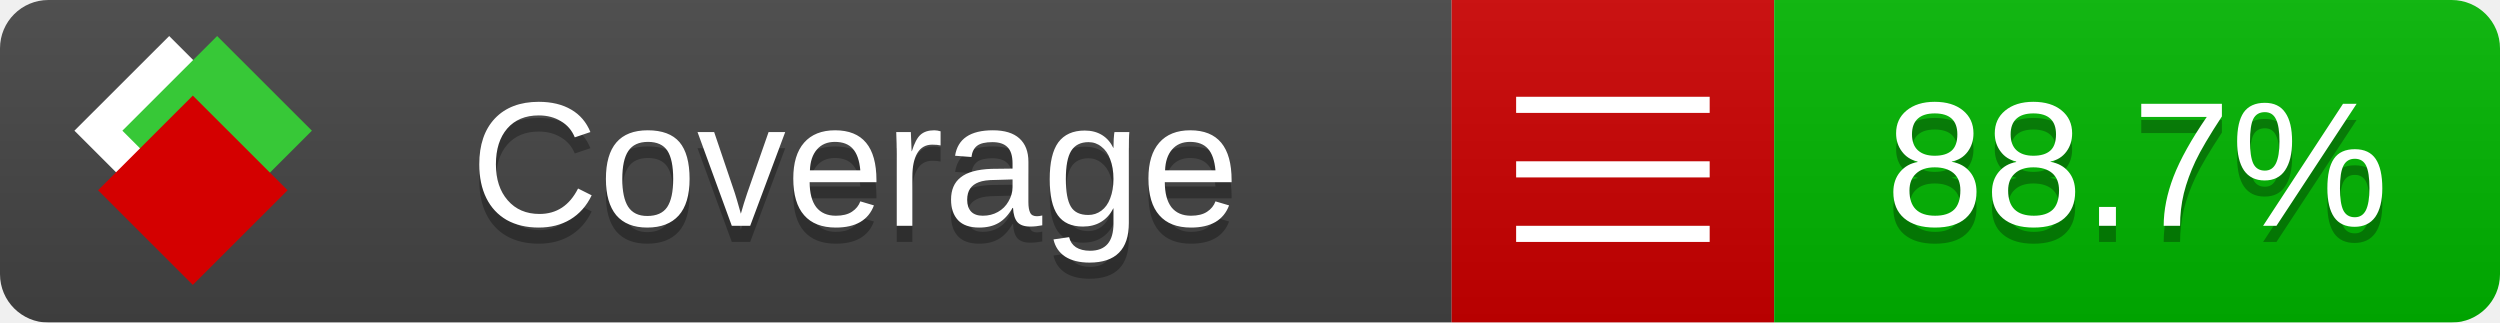
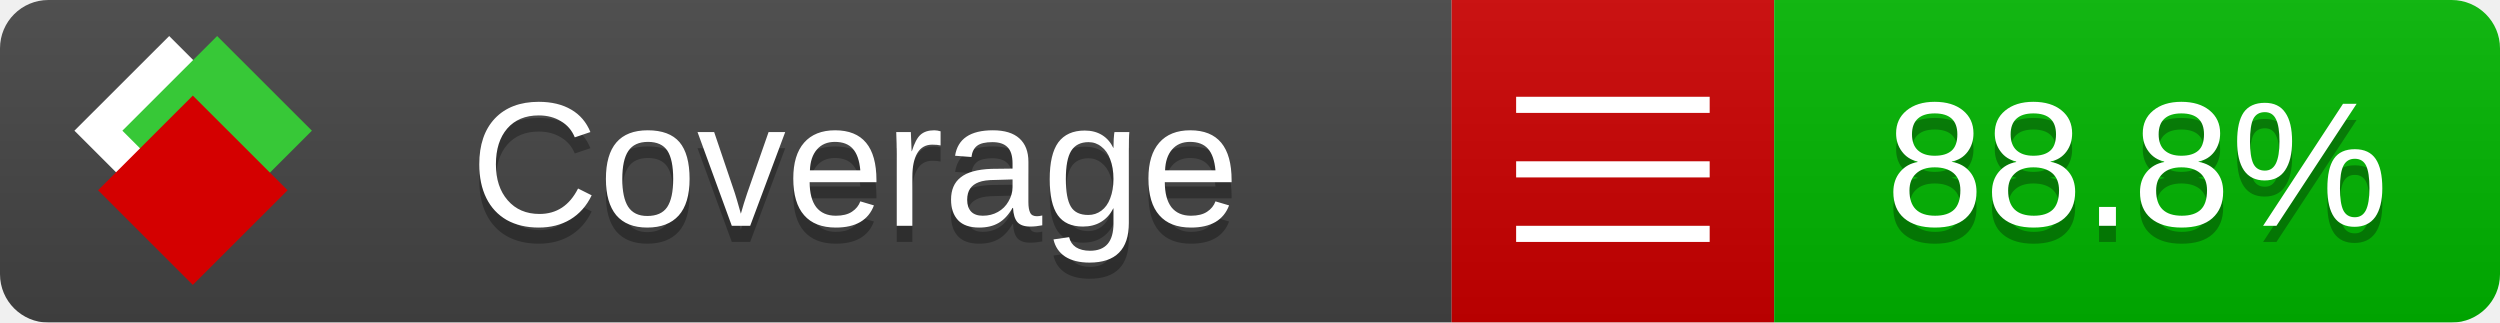
<svg xmlns="http://www.w3.org/2000/svg" xmlns:xlink="http://www.w3.org/1999/xlink" width="155" height="20">
  <style type="text/css">
          
            @keyframes fade1 {
                0% { visibility: visible; opacity: 1; }
               23% { visibility: visible; opacity: 1; }
               25% { visibility: hidden; opacity: 0; }
               48% { visibility: hidden; opacity: 0; }
               50% { visibility: hidden; opacity: 0; }
               73% { visibility: hidden; opacity: 0; }
               75% { visibility: hidden; opacity: 0; }
               98% { visibility: hidden; opacity: 0; }
              100% { visibility: visible; opacity: 1; }
            }
            @keyframes fade2 {
                0% { visibility: hidden; opacity: 0; }
               23% { visibility: hidden; opacity: 0; }
               25% { visibility: visible; opacity: 1; }
               48% { visibility: visible; opacity: 1; }
               50% { visibility: hidden; opacity: 0; }
               73% { visibility: hidden; opacity: 0; }
               75% { visibility: hidden; opacity: 0; }
               98% { visibility: hidden; opacity: 0; }
              100% { visibility: hidden; opacity: 0; }
            }
            @keyframes fade3 {
                0% { visibility: hidden; opacity: 0; }
               23% { visibility: hidden; opacity: 0; }
               25% { visibility: hidden; opacity: 0; }
               48% { visibility: hidden; opacity: 0; }
               50% { visibility: visible; opacity: 1; }
               73% { visibility: visible; opacity: 1; }
               75% { visibility: hidden; opacity: 0; }
               98% { visibility: hidden; opacity: 0; }
              100% { visibility: hidden; opacity: 0; }
            }
            @keyframes fade4 {
                0% { visibility: hidden; opacity: 0; }
               23% { visibility: hidden; opacity: 0; }
               25% { visibility: hidden; opacity: 0; }
               48% { visibility: hidden; opacity: 0; }
               50% { visibility: hidden; opacity: 0; }
               73% { visibility: hidden; opacity: 0; }
               75% { visibility: visible; opacity: 1; }
               98% { visibility: visible; opacity: 1; }
              100% { visibility: hidden; opacity: 0; }
            }
            .linecoverage {
                animation-duration: 15s;
                animation-name: fade1;
                animation-iteration-count: infinite;
            }
            .branchcoverage {
                animation-duration: 15s;
                animation-name: fade2;
                animation-iteration-count: infinite;
            }
            .methodcoverage {
                animation-duration: 15s;
                animation-name: fade3;
                animation-iteration-count: infinite;
            }
            .fullmethodcoverage {
                animation-duration: 15s;
                animation-name: fade4;
                animation-iteration-count: infinite;
            }
          
    </style>
  <defs>
    <linearGradient id="gradient" x2="0" y2="100%">
      <stop offset="0" stop-color="#bbb" stop-opacity=".1" />
      <stop offset="1" stop-opacity=".1" />
    </linearGradient>
    <linearGradient id="c">
      <stop offset="0" stop-color="#d40000" />
      <stop offset="1" stop-color="#ff2a2a" />
    </linearGradient>
    <linearGradient id="a">
      <stop offset="0" stop-color="#e0e0de" />
      <stop offset="1" stop-color="#fff" />
    </linearGradient>
    <linearGradient id="b">
      <stop offset="0" stop-color="#37c837" />
      <stop offset="1" stop-color="#217821" />
    </linearGradient>
    <linearGradient xlink:href="#a" id="e" x1="106.44" x2="69.96" y1="-11.96" y2="-46.84" gradientTransform="matrix(-.8426 -.00045 -.00045 -.8426 -94.27 -75.82)" gradientUnits="userSpaceOnUse" />
    <linearGradient xlink:href="#b" id="f" x1="56.19" x2="77.97" y1="-23.45" y2="10.62" gradientTransform="matrix(.8426 .00045 .00045 .8426 94.27 75.82)" gradientUnits="userSpaceOnUse" />
    <linearGradient xlink:href="#c" id="g" x1="79.98" x2="132.9" y1="10.79" y2="10.79" gradientTransform="matrix(.8426 .00045 .00045 .8426 94.27 75.82)" gradientUnits="userSpaceOnUse" />
    <mask id="mask">
      <rect width="155" height="20" rx="3" fill="#fff" />
    </mask>
    <g id="icon" transform="matrix(.04486 0 0 .04481 -.48 -.63)">
      <rect width="52.92" height="52.92" x="-109.72" y="-27.13" fill="url(#e)" transform="rotate(-135)" />
      <rect width="52.92" height="52.92" x="70.19" y="-39.18" fill="url(#f)" transform="rotate(45)" />
      <rect width="52.92" height="52.92" x="80.05" y="-15.74" fill="url(#g)" transform="rotate(45)" />
    </g>
  </defs>
  <g mask="url(#mask)">
    <rect x="0" y="0" width="90" height="20" fill="#444" />
    <rect x="90" y="0" width="20" height="20" fill="#c00" />
    <rect x="110" y="0" width="45" height="20" fill="#00B600" />
    <rect x="0" y="0" width="155" height="20" fill="url(#gradient)" />
  </g>
  <g>
    <path class="" stroke="#fff" d="M94 6.5 h12 M94 10.5 h12 M94 14.5 h12" />
  </g>
  <g fill="#fff" text-anchor="middle" font-family="Verdana,Arial,Geneva,sans-serif" font-size="11">
    <a xlink:href="https://github.com/danielpalme/ReportGenerator" target="_top">
      <use xlink:href="#icon" transform="translate(3,1) scale(3.5)" />
    </a>
    <text x="53" y="15" fill="#010101" fill-opacity=".3">Coverage</text>
    <text x="53" y="14" fill="#fff">Coverage</text>
-     <text class="" x="132.5" y="15" fill="#010101" fill-opacity=".3">88.7%</text>
-     <text class="" x="132.5" y="14">88.7%</text>
+     <text class="" x="132.5" y="15" fill="#010101" fill-opacity=".3">88.8%</text>
+     <text class="" x="132.5" y="14">88.8%</text>
  </g>
  <g>
    <rect class="" x="90" y="0" width="65" height="20" fill-opacity="0" />
  </g>
</svg>
